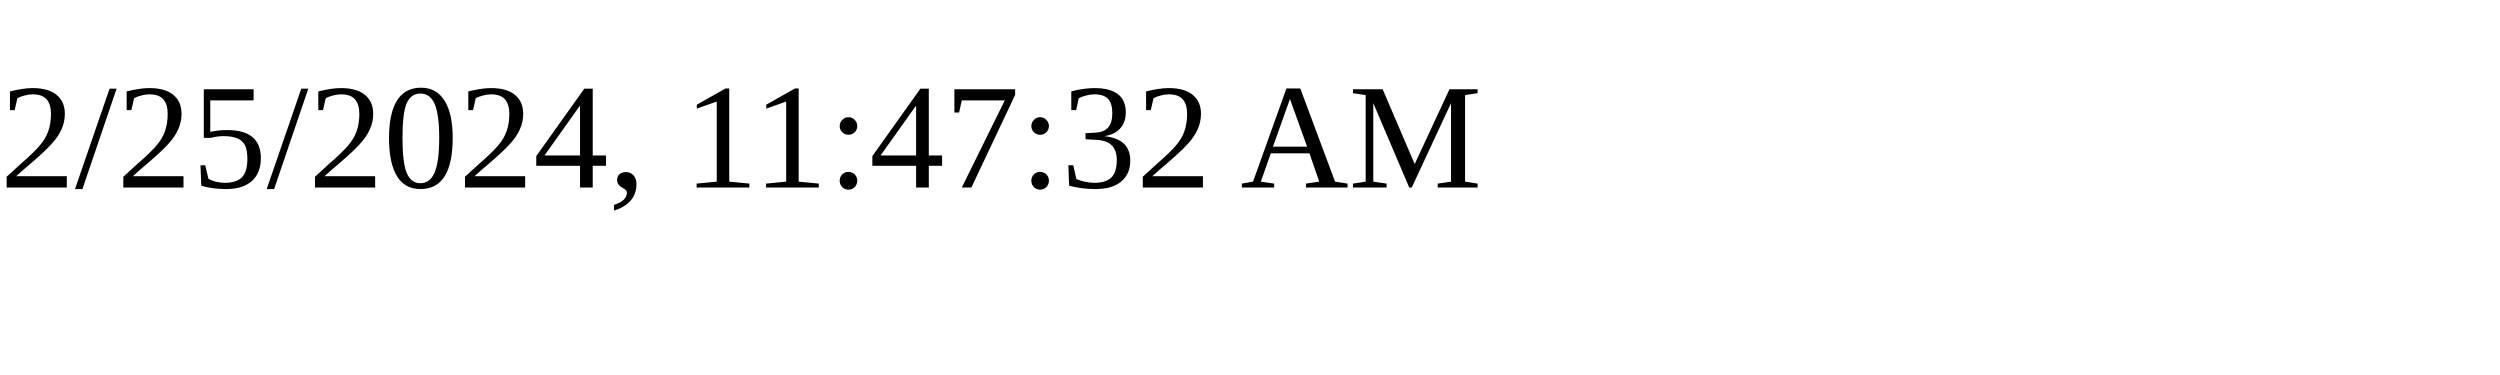
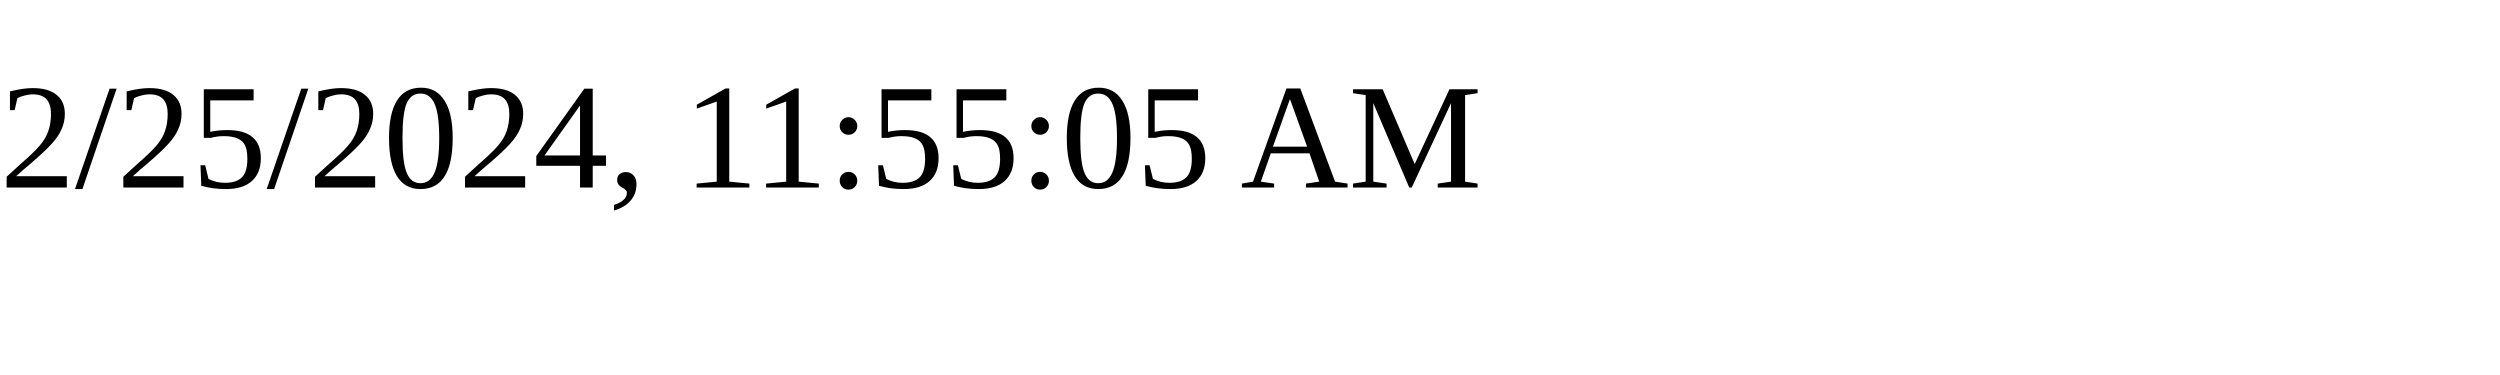
<svg xmlns="http://www.w3.org/2000/svg" height="30" width="200">
-   <text x="0" y="15">2/25/2024, 11:47:32 AM</text>
+   <text x="0" y="15">2/25/2024, 11:55:05 AM</text>
</svg>
